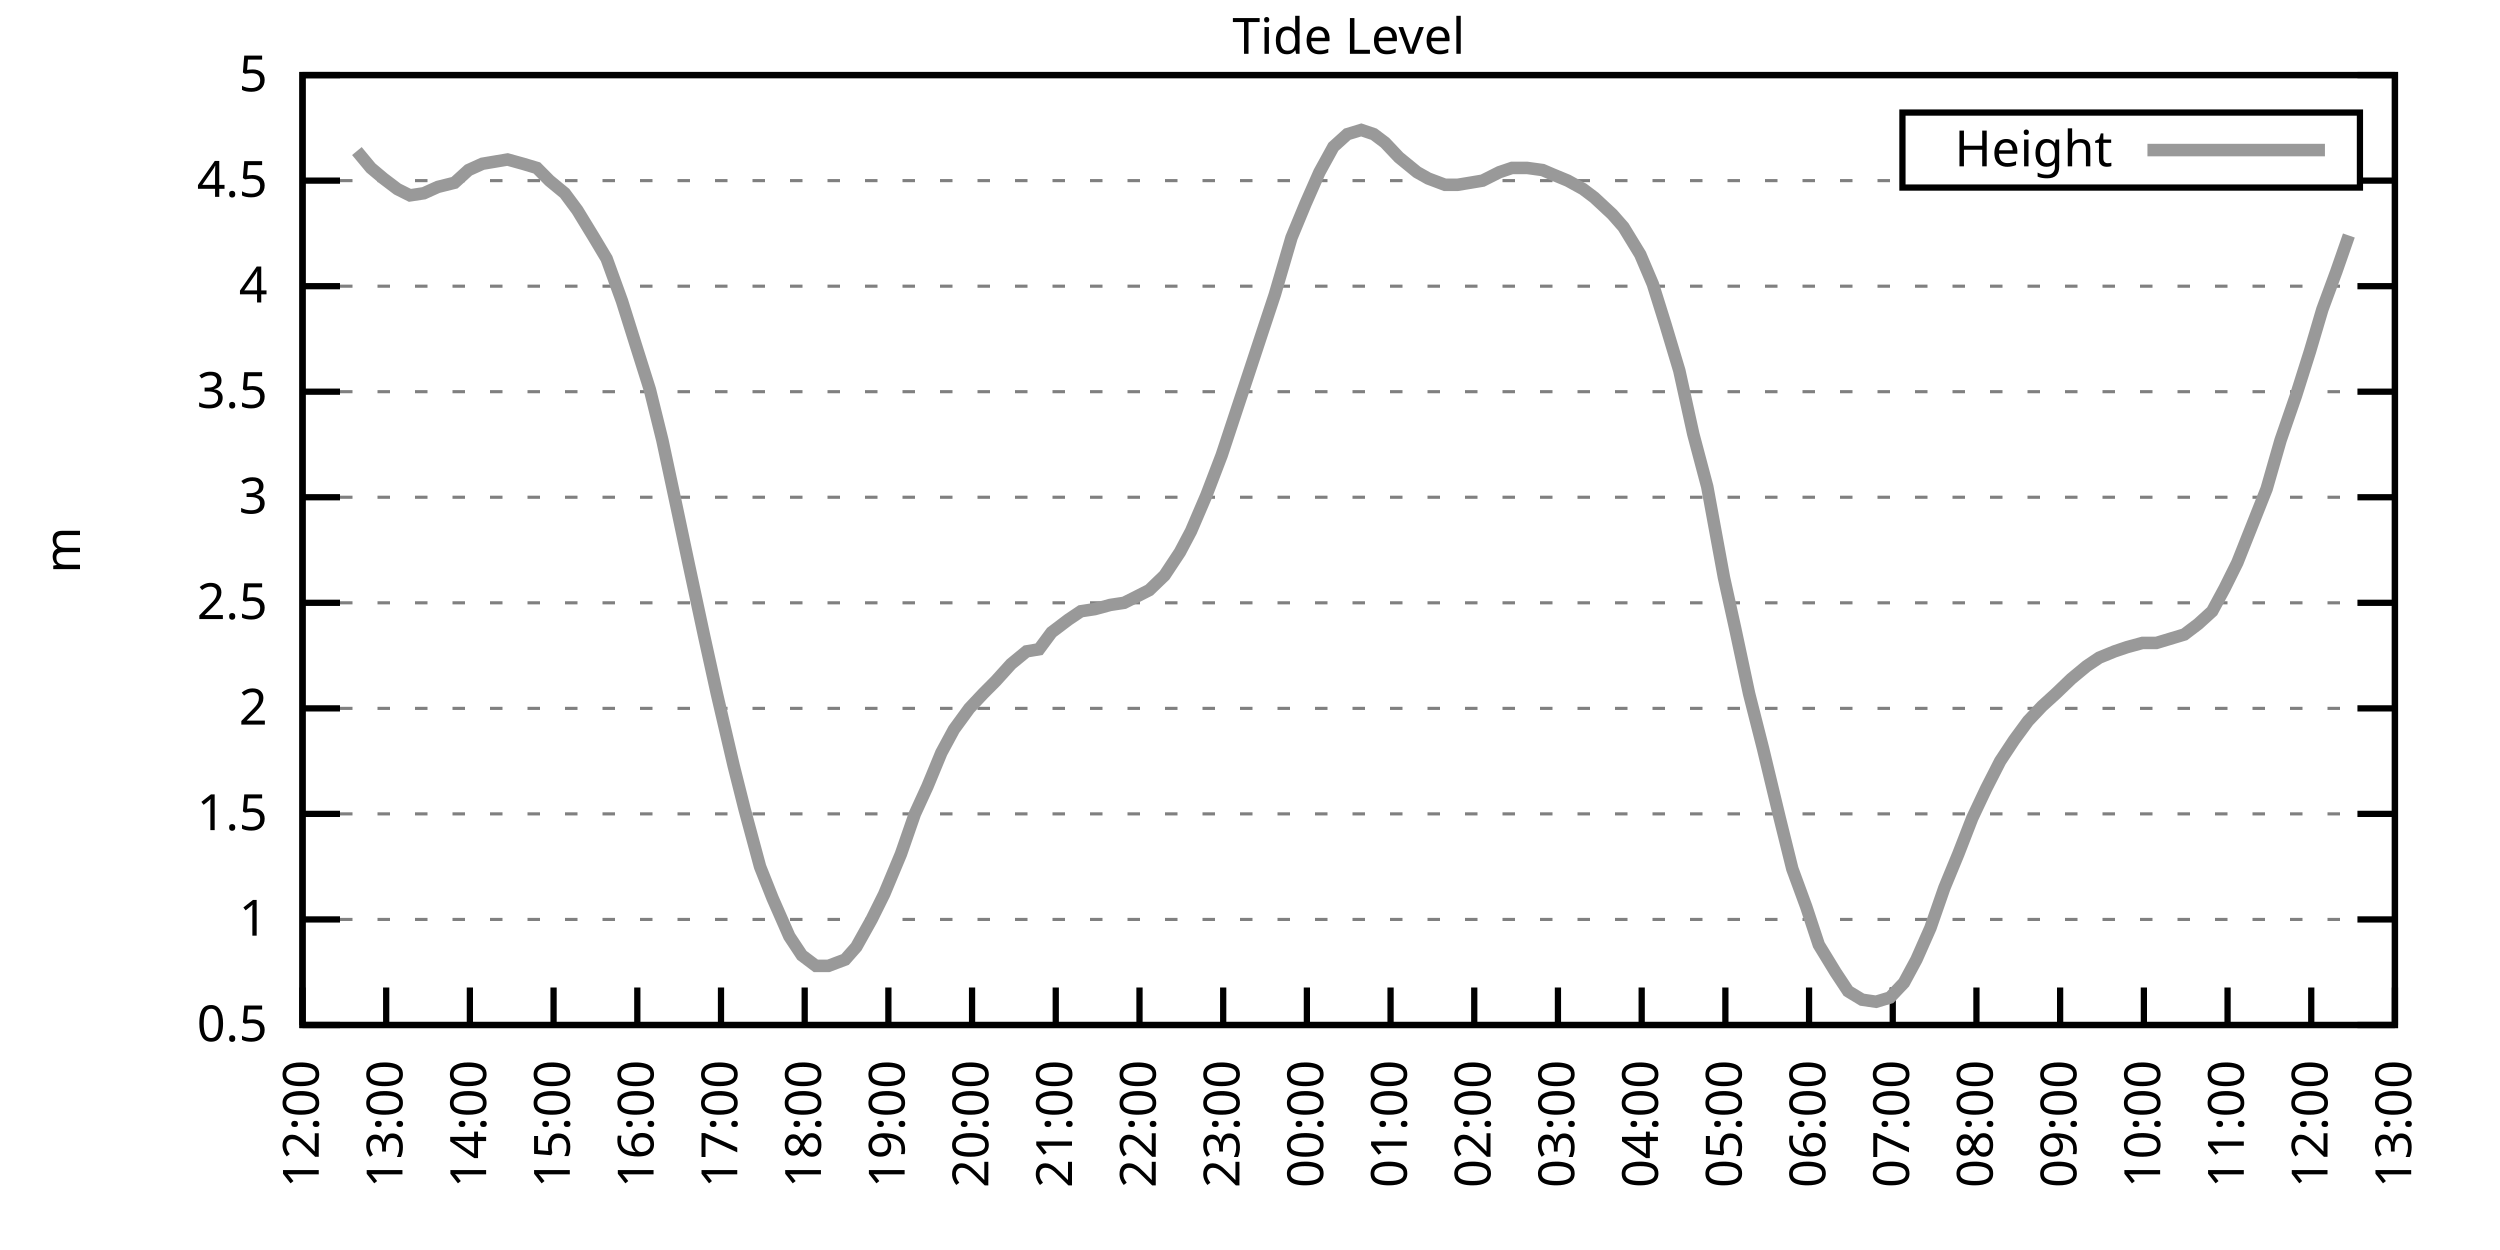
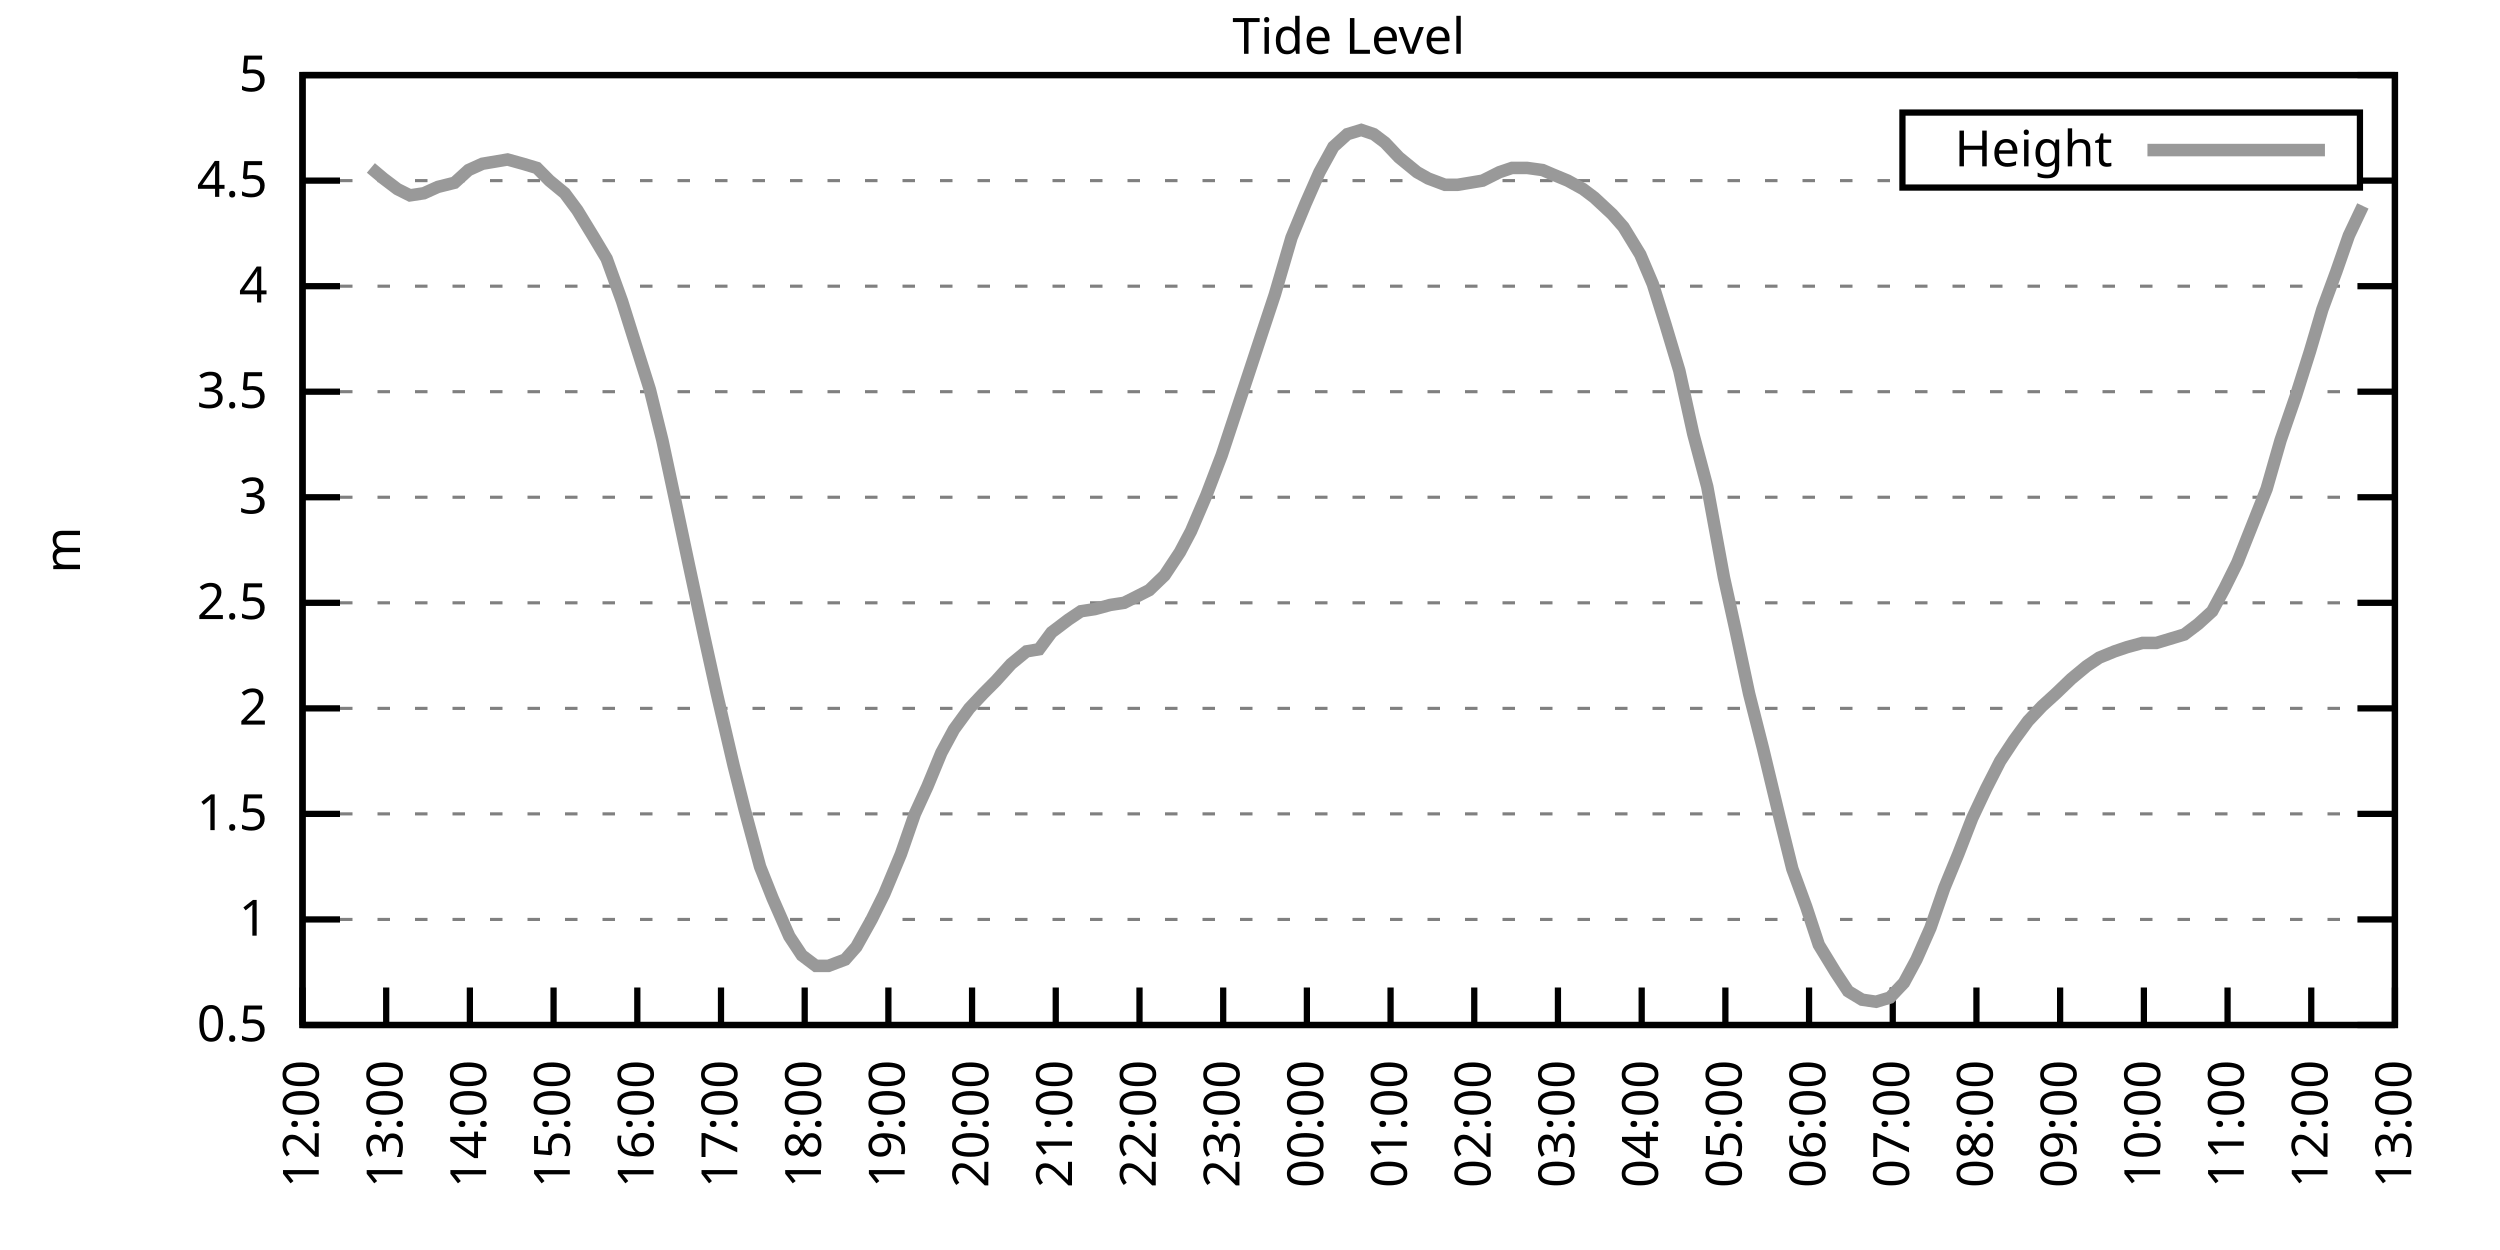
<svg xmlns="http://www.w3.org/2000/svg" xmlns:xlink="http://www.w3.org/1999/xlink" width="400" height="200" viewBox="0 0 400 200">
  <g id="gnuplot_canvas">
    <rect x="0" y="0" width="400" height="200" fill="none" />
    <defs>
      <circle id="gpDot" r="0.5" stroke-width="0.5" stroke="currentColor" />
      <path id="gpPt0" stroke-width="0.333" stroke="currentColor" d="M-1,0 h2 M0,-1 v2" />
      <path id="gpPt1" stroke-width="0.333" stroke="currentColor" d="M-1,-1 L1,1 M1,-1 L-1,1" />
      <path id="gpPt2" stroke-width="0.333" stroke="currentColor" d="M-1,0 L1,0 M0,-1 L0,1 M-1,-1 L1,1 M-1,1 L1,-1" />
      <rect id="gpPt3" stroke-width="0.333" stroke="currentColor" x="-1" y="-1" width="2" height="2" />
      <rect id="gpPt4" stroke-width="0.333" stroke="currentColor" fill="currentColor" x="-1" y="-1" width="2" height="2" />
      <circle id="gpPt5" stroke-width="0.333" stroke="currentColor" cx="0" cy="0" r="1" />
      <use xlink:href="#gpPt5" id="gpPt6" fill="currentColor" stroke="none" />
      <path id="gpPt7" stroke-width="0.333" stroke="currentColor" d="M0,-1.33 L-1.33,0.67 L1.33,0.67 z" />
      <use xlink:href="#gpPt7" id="gpPt8" fill="currentColor" stroke="none" />
      <use xlink:href="#gpPt7" id="gpPt9" stroke="currentColor" transform="rotate(180)" />
      <use xlink:href="#gpPt9" id="gpPt10" fill="currentColor" stroke="none" />
      <use xlink:href="#gpPt3" id="gpPt11" stroke="currentColor" transform="rotate(45)" />
      <use xlink:href="#gpPt11" id="gpPt12" fill="currentColor" stroke="none" />
      <path id="gpPt13" stroke-width="0.333" stroke="currentColor" d="M0,1.330 L1.265,0.411 L0.782,-1.067 L-0.782,-1.076 L-1.265,0.411 z" />
      <use xlink:href="#gpPt13" id="gpPt14" fill="currentColor" stroke="none" />
      <filter id="textbox" filterUnits="objectBoundingBox" x="0" y="0" height="1" width="1">
        <feFlood flood-color="white" flood-opacity="1" result="bgnd" />
        <feComposite in="SourceGraphic" in2="bgnd" operator="atop" />
      </filter>
      <filter id="greybox" filterUnits="objectBoundingBox" x="0" y="0" height="1" width="1">
        <feFlood flood-color="lightgrey" flood-opacity="1" result="grey" />
        <feComposite in="SourceGraphic" in2="grey" operator="atop" />
      </filter>
    </defs>
    <g fill="none" color="white" stroke="currentColor" stroke-width="1.00" stroke-linecap="butt" stroke-linejoin="miter">
</g>
    <g fill="none" color="black" stroke="currentColor" stroke-width="1.00" stroke-linecap="butt" stroke-linejoin="miter">
      <g stroke="none" shape-rendering="crispEdges">
        <polygon fill="rgb(255, 255, 255)" points="48.40,164.00 383.18,164.00 383.18,12.02 48.40,12.02 " />
      </g>
    </g>
    <g fill="none" color="black" stroke="currentColor" stroke-width="1.00" stroke-linecap="butt" stroke-linejoin="miter">
</g>
    <g fill="none" color="black" stroke="black" stroke-width="0.50" stroke-linecap="butt" stroke-linejoin="miter">
</g>
    <g fill="none" color="gray" stroke="currentColor" stroke-width="0.50" stroke-linecap="butt" stroke-linejoin="miter">
      <path stroke="gray" stroke-dasharray="2,4" class="gridline" d="M48.40,164.00 L383.19,164.00  " />
    </g>
    <g fill="none" color="gray" stroke="gray" stroke-width="1.00" stroke-linecap="butt" stroke-linejoin="miter">
</g>
    <g fill="none" color="black" stroke="currentColor" stroke-width="1.00" stroke-linecap="butt" stroke-linejoin="miter">
      <path stroke="black" d="M48.40,164.00 L54.40,164.00 M383.19,164.00 L377.19,164.00  " />
      <g transform="translate(42.80,166.60)" stroke="none" fill="black" font-family="Sans" font-size="8.00" text-anchor="end">
        <text>
          <tspan font-family="Sans"> 0.5</tspan>
        </text>
      </g>
    </g>
    <g fill="none" color="black" stroke="currentColor" stroke-width="1.00" stroke-linecap="butt" stroke-linejoin="miter">
</g>
    <g fill="none" color="black" stroke="black" stroke-width="0.50" stroke-linecap="butt" stroke-linejoin="miter">
</g>
    <g fill="none" color="gray" stroke="currentColor" stroke-width="0.50" stroke-linecap="butt" stroke-linejoin="miter">
      <path stroke="gray" stroke-dasharray="2,4" class="gridline" d="M48.40,147.11 L383.19,147.11  " />
    </g>
    <g fill="none" color="gray" stroke="gray" stroke-width="1.00" stroke-linecap="butt" stroke-linejoin="miter">
</g>
    <g fill="none" color="black" stroke="currentColor" stroke-width="1.00" stroke-linecap="butt" stroke-linejoin="miter">
      <path stroke="black" d="M48.40,147.11 L54.40,147.11 M383.19,147.11 L377.19,147.11  " />
      <g transform="translate(42.80,149.71)" stroke="none" fill="black" font-family="Sans" font-size="8.00" text-anchor="end">
        <text>
          <tspan font-family="Sans"> 1</tspan>
        </text>
      </g>
    </g>
    <g fill="none" color="black" stroke="currentColor" stroke-width="1.00" stroke-linecap="butt" stroke-linejoin="miter">
</g>
    <g fill="none" color="black" stroke="black" stroke-width="0.50" stroke-linecap="butt" stroke-linejoin="miter">
</g>
    <g fill="none" color="gray" stroke="currentColor" stroke-width="0.50" stroke-linecap="butt" stroke-linejoin="miter">
      <path stroke="gray" stroke-dasharray="2,4" class="gridline" d="M48.40,130.22 L383.19,130.22  " />
    </g>
    <g fill="none" color="gray" stroke="gray" stroke-width="1.00" stroke-linecap="butt" stroke-linejoin="miter">
</g>
    <g fill="none" color="black" stroke="currentColor" stroke-width="1.00" stroke-linecap="butt" stroke-linejoin="miter">
      <path stroke="black" d="M48.40,130.22 L54.40,130.22 M383.19,130.22 L377.19,130.22  " />
      <g transform="translate(42.80,132.82)" stroke="none" fill="black" font-family="Sans" font-size="8.00" text-anchor="end">
        <text>
          <tspan font-family="Sans"> 1.5</tspan>
        </text>
      </g>
    </g>
    <g fill="none" color="black" stroke="currentColor" stroke-width="1.00" stroke-linecap="butt" stroke-linejoin="miter">
</g>
    <g fill="none" color="black" stroke="black" stroke-width="0.50" stroke-linecap="butt" stroke-linejoin="miter">
</g>
    <g fill="none" color="gray" stroke="currentColor" stroke-width="0.50" stroke-linecap="butt" stroke-linejoin="miter">
      <path stroke="gray" stroke-dasharray="2,4" class="gridline" d="M48.40,113.34 L383.19,113.34  " />
    </g>
    <g fill="none" color="gray" stroke="gray" stroke-width="1.00" stroke-linecap="butt" stroke-linejoin="miter">
</g>
    <g fill="none" color="black" stroke="currentColor" stroke-width="1.00" stroke-linecap="butt" stroke-linejoin="miter">
      <path stroke="black" d="M48.40,113.34 L54.40,113.34 M383.19,113.34 L377.19,113.34  " />
      <g transform="translate(42.80,115.94)" stroke="none" fill="black" font-family="Sans" font-size="8.00" text-anchor="end">
        <text>
          <tspan font-family="Sans"> 2</tspan>
        </text>
      </g>
    </g>
    <g fill="none" color="black" stroke="currentColor" stroke-width="1.00" stroke-linecap="butt" stroke-linejoin="miter">
</g>
    <g fill="none" color="black" stroke="black" stroke-width="0.50" stroke-linecap="butt" stroke-linejoin="miter">
</g>
    <g fill="none" color="gray" stroke="currentColor" stroke-width="0.50" stroke-linecap="butt" stroke-linejoin="miter">
      <path stroke="gray" stroke-dasharray="2,4" class="gridline" d="M48.40,96.45 L383.19,96.45  " />
    </g>
    <g fill="none" color="gray" stroke="gray" stroke-width="1.00" stroke-linecap="butt" stroke-linejoin="miter">
</g>
    <g fill="none" color="black" stroke="currentColor" stroke-width="1.00" stroke-linecap="butt" stroke-linejoin="miter">
      <path stroke="black" d="M48.40,96.45 L54.40,96.45 M383.19,96.45 L377.19,96.45  " />
      <g transform="translate(42.80,99.05)" stroke="none" fill="black" font-family="Sans" font-size="8.00" text-anchor="end">
        <text>
          <tspan font-family="Sans"> 2.5</tspan>
        </text>
      </g>
    </g>
    <g fill="none" color="black" stroke="currentColor" stroke-width="1.00" stroke-linecap="butt" stroke-linejoin="miter">
</g>
    <g fill="none" color="black" stroke="black" stroke-width="0.50" stroke-linecap="butt" stroke-linejoin="miter">
</g>
    <g fill="none" color="gray" stroke="currentColor" stroke-width="0.50" stroke-linecap="butt" stroke-linejoin="miter">
      <path stroke="gray" stroke-dasharray="2,4" class="gridline" d="M48.40,79.56 L383.19,79.56  " />
    </g>
    <g fill="none" color="gray" stroke="gray" stroke-width="1.00" stroke-linecap="butt" stroke-linejoin="miter">
</g>
    <g fill="none" color="black" stroke="currentColor" stroke-width="1.00" stroke-linecap="butt" stroke-linejoin="miter">
      <path stroke="black" d="M48.40,79.56 L54.40,79.56 M383.19,79.56 L377.19,79.56  " />
      <g transform="translate(42.80,82.16)" stroke="none" fill="black" font-family="Sans" font-size="8.00" text-anchor="end">
        <text>
          <tspan font-family="Sans"> 3</tspan>
        </text>
      </g>
    </g>
    <g fill="none" color="black" stroke="currentColor" stroke-width="1.00" stroke-linecap="butt" stroke-linejoin="miter">
</g>
    <g fill="none" color="black" stroke="black" stroke-width="0.50" stroke-linecap="butt" stroke-linejoin="miter">
</g>
    <g fill="none" color="gray" stroke="currentColor" stroke-width="0.50" stroke-linecap="butt" stroke-linejoin="miter">
      <path stroke="gray" stroke-dasharray="2,4" class="gridline" d="M48.40,62.67 L383.19,62.67  " />
    </g>
    <g fill="none" color="gray" stroke="gray" stroke-width="1.00" stroke-linecap="butt" stroke-linejoin="miter">
</g>
    <g fill="none" color="black" stroke="currentColor" stroke-width="1.00" stroke-linecap="butt" stroke-linejoin="miter">
      <path stroke="black" d="M48.40,62.67 L54.40,62.67 M383.19,62.67 L377.19,62.67  " />
      <g transform="translate(42.80,65.27)" stroke="none" fill="black" font-family="Sans" font-size="8.00" text-anchor="end">
        <text>
          <tspan font-family="Sans"> 3.5</tspan>
        </text>
      </g>
    </g>
    <g fill="none" color="black" stroke="currentColor" stroke-width="1.00" stroke-linecap="butt" stroke-linejoin="miter">
</g>
    <g fill="none" color="black" stroke="black" stroke-width="0.50" stroke-linecap="butt" stroke-linejoin="miter">
</g>
    <g fill="none" color="gray" stroke="currentColor" stroke-width="0.50" stroke-linecap="butt" stroke-linejoin="miter">
      <path stroke="gray" stroke-dasharray="2,4" class="gridline" d="M48.40,45.79 L383.19,45.79  " />
    </g>
    <g fill="none" color="gray" stroke="gray" stroke-width="1.00" stroke-linecap="butt" stroke-linejoin="miter">
</g>
    <g fill="none" color="black" stroke="currentColor" stroke-width="1.00" stroke-linecap="butt" stroke-linejoin="miter">
      <path stroke="black" d="M48.40,45.79 L54.40,45.79 M383.19,45.79 L377.19,45.79  " />
      <g transform="translate(42.80,48.39)" stroke="none" fill="black" font-family="Sans" font-size="8.00" text-anchor="end">
        <text>
          <tspan font-family="Sans"> 4</tspan>
        </text>
      </g>
    </g>
    <g fill="none" color="black" stroke="currentColor" stroke-width="1.00" stroke-linecap="butt" stroke-linejoin="miter">
</g>
    <g fill="none" color="black" stroke="black" stroke-width="0.50" stroke-linecap="butt" stroke-linejoin="miter">
</g>
    <g fill="none" color="gray" stroke="currentColor" stroke-width="0.50" stroke-linecap="butt" stroke-linejoin="miter">
      <path stroke="gray" stroke-dasharray="2,4" class="gridline" d="M48.40,28.90 L304.39,28.90 M377.59,28.90 L383.19,28.90  " />
    </g>
    <g fill="none" color="gray" stroke="gray" stroke-width="1.00" stroke-linecap="butt" stroke-linejoin="miter">
</g>
    <g fill="none" color="black" stroke="currentColor" stroke-width="1.00" stroke-linecap="butt" stroke-linejoin="miter">
      <path stroke="black" d="M48.40,28.90 L54.40,28.90 M383.19,28.90 L377.19,28.90  " />
      <g transform="translate(42.80,31.50)" stroke="none" fill="black" font-family="Sans" font-size="8.00" text-anchor="end">
        <text>
          <tspan font-family="Sans"> 4.5</tspan>
        </text>
      </g>
    </g>
    <g fill="none" color="black" stroke="currentColor" stroke-width="1.00" stroke-linecap="butt" stroke-linejoin="miter">
</g>
    <g fill="none" color="black" stroke="black" stroke-width="0.50" stroke-linecap="butt" stroke-linejoin="miter">
</g>
    <g fill="none" color="gray" stroke="currentColor" stroke-width="0.50" stroke-linecap="butt" stroke-linejoin="miter">
      <path stroke="gray" stroke-dasharray="2,4" class="gridline" d="M48.40,12.01 L383.19,12.01  " />
    </g>
    <g fill="none" color="gray" stroke="gray" stroke-width="1.00" stroke-linecap="butt" stroke-linejoin="miter">
</g>
    <g fill="none" color="black" stroke="currentColor" stroke-width="1.00" stroke-linecap="butt" stroke-linejoin="miter">
      <path stroke="black" d="M48.40,12.01 L54.40,12.01 M383.19,12.01 L377.19,12.01  " />
      <g transform="translate(42.80,14.61)" stroke="none" fill="black" font-family="Sans" font-size="8.00" text-anchor="end">
        <text>
          <tspan font-family="Sans"> 5</tspan>
        </text>
      </g>
    </g>
    <g fill="none" color="black" stroke="currentColor" stroke-width="1.00" stroke-linecap="butt" stroke-linejoin="miter">
      <path stroke="black" d="M48.40,164.00 L48.40,158.00  " />
      <g transform="translate(51.00,169.60) rotate(270.00)" stroke="none" fill="black" font-family="Sans" font-size="8.00" text-anchor="end">
        <text>
          <tspan font-family="Sans">12:00</tspan>
        </text>
      </g>
    </g>
    <g fill="none" color="black" stroke="currentColor" stroke-width="1.00" stroke-linecap="butt" stroke-linejoin="miter">
      <path stroke="black" d="M61.79,164.00 L61.79,158.00  " />
      <g transform="translate(64.39,169.60) rotate(270.00)" stroke="none" fill="black" font-family="Sans" font-size="8.00" text-anchor="end">
        <text>
          <tspan font-family="Sans">13:00</tspan>
        </text>
      </g>
    </g>
    <g fill="none" color="black" stroke="currentColor" stroke-width="1.00" stroke-linecap="butt" stroke-linejoin="miter">
      <path stroke="black" d="M75.18,164.00 L75.18,158.00  " />
      <g transform="translate(77.78,169.60) rotate(270.00)" stroke="none" fill="black" font-family="Sans" font-size="8.00" text-anchor="end">
        <text>
          <tspan font-family="Sans">14:00</tspan>
        </text>
      </g>
    </g>
    <g fill="none" color="black" stroke="currentColor" stroke-width="1.00" stroke-linecap="butt" stroke-linejoin="miter">
      <path stroke="black" d="M88.57,164.00 L88.57,158.00  " />
      <g transform="translate(91.17,169.60) rotate(270.00)" stroke="none" fill="black" font-family="Sans" font-size="8.00" text-anchor="end">
        <text>
          <tspan font-family="Sans">15:00</tspan>
        </text>
      </g>
    </g>
    <g fill="none" color="black" stroke="currentColor" stroke-width="1.00" stroke-linecap="butt" stroke-linejoin="miter">
      <path stroke="black" d="M101.97,164.00 L101.97,158.00  " />
      <g transform="translate(104.57,169.60) rotate(270.00)" stroke="none" fill="black" font-family="Sans" font-size="8.00" text-anchor="end">
        <text>
          <tspan font-family="Sans">16:00</tspan>
        </text>
      </g>
    </g>
    <g fill="none" color="black" stroke="currentColor" stroke-width="1.00" stroke-linecap="butt" stroke-linejoin="miter">
      <path stroke="black" d="M115.36,164.00 L115.36,158.00  " />
      <g transform="translate(117.96,169.60) rotate(270.00)" stroke="none" fill="black" font-family="Sans" font-size="8.00" text-anchor="end">
        <text>
          <tspan font-family="Sans">17:00</tspan>
        </text>
      </g>
    </g>
    <g fill="none" color="black" stroke="currentColor" stroke-width="1.00" stroke-linecap="butt" stroke-linejoin="miter">
      <path stroke="black" d="M128.75,164.00 L128.75,158.00  " />
      <g transform="translate(131.35,169.60) rotate(270.00)" stroke="none" fill="black" font-family="Sans" font-size="8.00" text-anchor="end">
        <text>
          <tspan font-family="Sans">18:00</tspan>
        </text>
      </g>
    </g>
    <g fill="none" color="black" stroke="currentColor" stroke-width="1.00" stroke-linecap="butt" stroke-linejoin="miter">
      <path stroke="black" d="M142.14,164.00 L142.14,158.00  " />
      <g transform="translate(144.74,169.60) rotate(270.00)" stroke="none" fill="black" font-family="Sans" font-size="8.00" text-anchor="end">
        <text>
          <tspan font-family="Sans">19:00</tspan>
        </text>
      </g>
    </g>
    <g fill="none" color="black" stroke="currentColor" stroke-width="1.00" stroke-linecap="butt" stroke-linejoin="miter">
      <path stroke="black" d="M155.53,164.00 L155.53,158.00  " />
      <g transform="translate(158.13,169.60) rotate(270.00)" stroke="none" fill="black" font-family="Sans" font-size="8.00" text-anchor="end">
        <text>
          <tspan font-family="Sans">20:00</tspan>
        </text>
      </g>
    </g>
    <g fill="none" color="black" stroke="currentColor" stroke-width="1.00" stroke-linecap="butt" stroke-linejoin="miter">
      <path stroke="black" d="M168.92,164.00 L168.92,158.00  " />
      <g transform="translate(171.52,169.60) rotate(270.00)" stroke="none" fill="black" font-family="Sans" font-size="8.00" text-anchor="end">
        <text>
          <tspan font-family="Sans">21:00</tspan>
        </text>
      </g>
    </g>
    <g fill="none" color="black" stroke="currentColor" stroke-width="1.00" stroke-linecap="butt" stroke-linejoin="miter">
      <path stroke="black" d="M182.32,164.00 L182.32,158.00  " />
      <g transform="translate(184.92,169.60) rotate(270.00)" stroke="none" fill="black" font-family="Sans" font-size="8.00" text-anchor="end">
        <text>
          <tspan font-family="Sans">22:00</tspan>
        </text>
      </g>
    </g>
    <g fill="none" color="black" stroke="currentColor" stroke-width="1.00" stroke-linecap="butt" stroke-linejoin="miter">
      <path stroke="black" d="M195.71,164.00 L195.71,158.00  " />
      <g transform="translate(198.31,169.60) rotate(270.00)" stroke="none" fill="black" font-family="Sans" font-size="8.00" text-anchor="end">
        <text>
          <tspan font-family="Sans">23:00</tspan>
        </text>
      </g>
    </g>
    <g fill="none" color="black" stroke="currentColor" stroke-width="1.00" stroke-linecap="butt" stroke-linejoin="miter">
      <path stroke="black" d="M209.10,164.00 L209.10,158.00  " />
      <g transform="translate(211.70,169.60) rotate(270.00)" stroke="none" fill="black" font-family="Sans" font-size="8.00" text-anchor="end">
        <text>
          <tspan font-family="Sans">00:00</tspan>
        </text>
      </g>
    </g>
    <g fill="none" color="black" stroke="currentColor" stroke-width="1.00" stroke-linecap="butt" stroke-linejoin="miter">
      <path stroke="black" d="M222.49,164.00 L222.49,158.00  " />
      <g transform="translate(225.09,169.60) rotate(270.00)" stroke="none" fill="black" font-family="Sans" font-size="8.00" text-anchor="end">
        <text>
          <tspan font-family="Sans">01:00</tspan>
        </text>
      </g>
    </g>
    <g fill="none" color="black" stroke="currentColor" stroke-width="1.00" stroke-linecap="butt" stroke-linejoin="miter">
      <path stroke="black" d="M235.88,164.00 L235.88,158.00  " />
      <g transform="translate(238.48,169.60) rotate(270.00)" stroke="none" fill="black" font-family="Sans" font-size="8.00" text-anchor="end">
        <text>
          <tspan font-family="Sans">02:00</tspan>
        </text>
      </g>
    </g>
    <g fill="none" color="black" stroke="currentColor" stroke-width="1.00" stroke-linecap="butt" stroke-linejoin="miter">
      <path stroke="black" d="M249.27,164.00 L249.27,158.00  " />
      <g transform="translate(251.87,169.60) rotate(270.00)" stroke="none" fill="black" font-family="Sans" font-size="8.00" text-anchor="end">
        <text>
          <tspan font-family="Sans">03:00</tspan>
        </text>
      </g>
    </g>
    <g fill="none" color="black" stroke="currentColor" stroke-width="1.00" stroke-linecap="butt" stroke-linejoin="miter">
      <path stroke="black" d="M262.67,164.00 L262.67,158.00  " />
      <g transform="translate(265.27,169.60) rotate(270.00)" stroke="none" fill="black" font-family="Sans" font-size="8.00" text-anchor="end">
        <text>
          <tspan font-family="Sans">04:00</tspan>
        </text>
      </g>
    </g>
    <g fill="none" color="black" stroke="currentColor" stroke-width="1.00" stroke-linecap="butt" stroke-linejoin="miter">
      <path stroke="black" d="M276.06,164.00 L276.06,158.00  " />
      <g transform="translate(278.66,169.60) rotate(270.00)" stroke="none" fill="black" font-family="Sans" font-size="8.00" text-anchor="end">
        <text>
          <tspan font-family="Sans">05:00</tspan>
        </text>
      </g>
    </g>
    <g fill="none" color="black" stroke="currentColor" stroke-width="1.00" stroke-linecap="butt" stroke-linejoin="miter">
      <path stroke="black" d="M289.45,164.00 L289.45,158.00  " />
      <g transform="translate(292.05,169.60) rotate(270.00)" stroke="none" fill="black" font-family="Sans" font-size="8.00" text-anchor="end">
        <text>
          <tspan font-family="Sans">06:00</tspan>
        </text>
      </g>
    </g>
    <g fill="none" color="black" stroke="currentColor" stroke-width="1.00" stroke-linecap="butt" stroke-linejoin="miter">
      <path stroke="black" d="M302.84,164.00 L302.84,158.00  " />
      <g transform="translate(305.44,169.60) rotate(270.00)" stroke="none" fill="black" font-family="Sans" font-size="8.00" text-anchor="end">
        <text>
          <tspan font-family="Sans">07:00</tspan>
        </text>
      </g>
    </g>
    <g fill="none" color="black" stroke="currentColor" stroke-width="1.00" stroke-linecap="butt" stroke-linejoin="miter">
      <path stroke="black" d="M316.23,164.00 L316.23,158.00  " />
      <g transform="translate(318.83,169.60) rotate(270.00)" stroke="none" fill="black" font-family="Sans" font-size="8.00" text-anchor="end">
        <text>
          <tspan font-family="Sans">08:00</tspan>
        </text>
      </g>
    </g>
    <g fill="none" color="black" stroke="currentColor" stroke-width="1.00" stroke-linecap="butt" stroke-linejoin="miter">
      <path stroke="black" d="M329.62,164.00 L329.62,158.00  " />
      <g transform="translate(332.22,169.60) rotate(270.00)" stroke="none" fill="black" font-family="Sans" font-size="8.00" text-anchor="end">
        <text>
          <tspan font-family="Sans">09:00</tspan>
        </text>
      </g>
    </g>
    <g fill="none" color="black" stroke="currentColor" stroke-width="1.00" stroke-linecap="butt" stroke-linejoin="miter">
      <path stroke="black" d="M343.02,164.00 L343.02,158.00  " />
      <g transform="translate(345.62,169.60) rotate(270.00)" stroke="none" fill="black" font-family="Sans" font-size="8.00" text-anchor="end">
        <text>
          <tspan font-family="Sans">10:00</tspan>
        </text>
      </g>
    </g>
    <g fill="none" color="black" stroke="currentColor" stroke-width="1.00" stroke-linecap="butt" stroke-linejoin="miter">
      <path stroke="black" d="M356.41,164.00 L356.41,158.00  " />
      <g transform="translate(359.01,169.60) rotate(270.00)" stroke="none" fill="black" font-family="Sans" font-size="8.00" text-anchor="end">
        <text>
          <tspan font-family="Sans">11:00</tspan>
        </text>
      </g>
    </g>
    <g fill="none" color="black" stroke="currentColor" stroke-width="1.00" stroke-linecap="butt" stroke-linejoin="miter">
      <path stroke="black" d="M369.80,164.00 L369.80,158.00  " />
      <g transform="translate(372.40,169.60) rotate(270.00)" stroke="none" fill="black" font-family="Sans" font-size="8.00" text-anchor="end">
        <text>
          <tspan font-family="Sans">12:00</tspan>
        </text>
      </g>
    </g>
    <g fill="none" color="black" stroke="currentColor" stroke-width="1.00" stroke-linecap="butt" stroke-linejoin="miter">
      <path stroke="black" d="M383.19,164.00 L383.19,158.00  " />
      <g transform="translate(385.79,169.60) rotate(270.00)" stroke="none" fill="black" font-family="Sans" font-size="8.00" text-anchor="end">
        <text>
          <tspan font-family="Sans">13:00</tspan>
        </text>
      </g>
    </g>
    <g fill="none" color="black" stroke="currentColor" stroke-width="1.00" stroke-linecap="butt" stroke-linejoin="miter">
</g>
    <g fill="none" color="black" stroke="currentColor" stroke-width="1.00" stroke-linecap="butt" stroke-linejoin="miter">
      <path stroke="black" d="M48.40,12.01 L48.40,164.00 L383.19,164.00 L383.19,12.01 L48.40,12.01 Z  " />
    </g>
    <g fill="none" color="black" stroke="currentColor" stroke-width="1.00" stroke-linecap="butt" stroke-linejoin="miter">
</g>
    <g fill="none" color="black" stroke="currentColor" stroke-width="1.00" stroke-linecap="butt" stroke-linejoin="miter">
      <path stroke="black" d="M304.39,30.01 L304.39,18.01 L377.59,18.01 L377.59,30.01 L304.39,30.01 Z  " />
    </g>
    <g id="Tide_level_plot_1">
      <g fill="none" color="white" stroke="black" stroke-width="2.00" stroke-linecap="butt" stroke-linejoin="miter">
</g>
      <g fill="none" color="black" stroke="currentColor" stroke-width="2.00" stroke-linecap="butt" stroke-linejoin="miter">
        <g transform="translate(337.99,26.61)" stroke="none" fill="black" font-family="Sans" font-size="8.00" text-anchor="end">
          <text>
            <tspan font-family="Sans">Height</tspan>
          </text>
        </g>
      </g>
      <g fill="none" color="black" stroke="currentColor" stroke-width="2.00" stroke-linecap="butt" stroke-linejoin="miter">
-         <path stroke="rgb(153, 153, 153)" d="M343.59,24.01 L371.99,24.01 M57.10,24.17 L59.34,26.87 L61.35,28.56 L63.58,30.25 L65.59,31.26 L67.82,30.92   L70.05,29.91 L72.73,29.24 L74.96,27.21 L77.19,26.20 L79.20,25.86 L81.21,25.52 L83.66,26.20 L85.90,26.87   L87.91,28.90 L90.36,30.92 L92.37,33.63 L95.05,38.02 L97.06,41.39 L99.51,48.15 L101.74,55.24 L103.98,62.34   L105.98,70.44 L108.22,80.91 L110.22,90.37 L112.68,101.85 L114.69,110.97 L117.37,122.46 L119.15,129.55 L121.61,138.67   L123.62,143.73 L126.29,149.81 L128.30,152.85 L130.54,154.54 L132.54,154.54 L135.22,153.53 L137.01,151.50 L139.46,147.11   L141.47,143.06 L144.15,136.64 L146.38,130.22 L148.39,125.83 L150.62,120.43 L152.63,116.71 L155.09,113.34 L157.32,110.97   L159.33,108.95 L161.78,106.24 L164.24,104.22 L166.25,103.88 L168.25,101.18 L170.93,99.15 L172.94,97.80 L175.17,97.46   L177.63,96.79 L179.86,96.45 L181.87,95.44 L183.88,94.42 L186.33,92.06 L188.79,88.34 L190.57,84.97 L193.03,79.22   L195.48,72.81 L197.49,66.73 L199.95,59.30 L202.18,52.54 L203.97,47.14 L206.64,38.02 L208.88,32.61 L211.11,27.55   L213.34,23.49 L215.57,21.47 L217.80,20.79 L219.81,21.47 L221.60,22.82 L223.83,25.18 L226.73,27.55 L228.52,28.56   L231.20,29.57 L233.20,29.57 L235.21,29.24 L237.22,28.90 L239.90,27.55 L241.91,26.87 L244.36,26.87 L246.82,27.21   L248.38,27.88 L250.84,28.90 L253.29,30.25 L255.08,31.60 L257.98,34.30 L259.76,36.33 L262.44,40.72 L264.45,45.45   L266.46,51.87 L268.69,59.30 L270.92,69.43 L273.16,77.87 L275.83,92.40 L277.62,100.50 L279.85,110.97 L282.08,119.75   L284.76,130.90 L286.77,139.01 L289.00,145.09 L291.01,151.17 L293.69,155.56 L295.70,158.60 L297.93,159.95 L300.16,160.28   L302.39,159.61 L304.63,157.24 L306.63,153.53 L308.87,148.46 L311.10,142.05 L313.33,136.64 L315.56,130.90 L317.79,126.17   L320.03,121.78 L322.26,118.40 L324.49,115.36 L326.72,113.00 L328.95,110.97 L331.41,108.61 L333.86,106.58 L335.87,105.23   L338.33,104.22 L340.34,103.54 L342.79,102.87 L345.02,102.87 L349.49,101.52 L351.72,99.83 L353.95,97.80 L355.96,94.08   L357.97,90.03 L360.65,83.28 L362.66,78.21 L364.89,70.44 L367.34,63.35 L369.58,56.26 L371.58,49.50 L373.82,43.42   L375.82,37.68  " />
+         <path stroke="rgb(153, 153, 153)" d="M343.59,24.01 L371.99,24.01 M59.34,26.87 L61.35,28.56 L63.58,30.25 L65.59,31.26 L67.82,30.92 L70.05,29.91   L72.73,29.24 L74.96,27.21 L77.19,26.20 L79.20,25.86 L81.21,25.52 L83.66,26.20 L85.90,26.87 L87.91,28.90   L90.36,30.92 L92.37,33.63 L95.05,38.02 L97.06,41.39 L99.51,48.15 L101.74,55.24 L103.98,62.34 L105.98,70.44   L108.22,80.91 L110.22,90.37 L112.68,101.85 L114.69,110.97 L117.37,122.46 L119.15,129.55 L121.61,138.67 L123.62,143.73   L126.29,149.81 L128.30,152.85 L130.54,154.54 L132.54,154.54 L135.22,153.53 L137.01,151.50 L139.46,147.11 L141.47,143.06   L144.15,136.64 L146.38,130.22 L148.39,125.83 L150.62,120.43 L152.63,116.71 L155.09,113.34 L157.32,110.97 L159.33,108.95   L161.78,106.24 L164.24,104.22 L166.25,103.88 L168.25,101.18 L170.93,99.15 L172.94,97.80 L175.17,97.46 L177.63,96.79   L179.86,96.45 L181.87,95.44 L183.88,94.42 L186.33,92.06 L188.79,88.34 L190.57,84.97 L193.03,79.22 L195.48,72.81   L197.49,66.73 L199.95,59.30 L202.18,52.54 L203.97,47.14 L206.64,38.02 L208.88,32.61 L211.11,27.55 L213.34,23.49   L215.57,21.47 L217.80,20.79 L219.81,21.47 L221.60,22.82 L223.83,25.18 L226.73,27.55 L228.52,28.56 L231.20,29.57   L233.20,29.57 L235.21,29.24 L237.22,28.90 L239.90,27.55 L241.91,26.87 L244.36,26.87 L246.82,27.21 L248.38,27.88   L250.84,28.90 L253.29,30.25 L255.08,31.60 L257.98,34.30 L259.76,36.33 L262.44,40.72 L264.45,45.45 L266.46,51.87   L268.69,59.30 L270.92,69.43 L273.16,77.87 L275.83,92.40 L277.62,100.50 L279.85,110.97 L282.08,119.75 L284.76,130.90   L286.77,139.01 L289.00,145.09 L291.01,151.17 L293.69,155.56 L295.70,158.60 L297.93,159.95 L300.16,160.28 L302.39,159.61   L304.63,157.24 L306.63,153.53 L308.87,148.46 L311.10,142.05 L313.33,136.64 L315.56,130.90 L317.79,126.17 L320.03,121.78   L322.26,118.40 L324.49,115.36 L326.72,113.00 L328.95,110.97 L331.41,108.61 L333.86,106.58 L335.87,105.23 L338.33,104.22   L340.34,103.54 L342.79,102.87 L345.02,102.87 L349.49,101.52 L351.72,99.83 L353.95,97.80 L355.96,94.08 L357.97,90.03   L360.65,83.28 L362.66,78.21 L364.89,70.44 L367.34,63.35 L369.58,56.26 L371.58,49.50 L373.82,43.42 L375.82,37.68   L378.06,32.95  " />
      </g>
    </g>
    <g fill="none" color="black" stroke="currentColor" stroke-width="2.00" stroke-linecap="butt" stroke-linejoin="miter">
</g>
    <g fill="none" color="black" stroke="black" stroke-width="1.00" stroke-linecap="butt" stroke-linejoin="miter">
</g>
    <g fill="none" color="black" stroke="currentColor" stroke-width="1.00" stroke-linecap="butt" stroke-linejoin="miter">
      <path stroke="black" d="M48.40,12.01 L48.40,164.00 L383.19,164.00 L383.19,12.01 L48.40,12.01 Z  " />
      <g transform="translate(12.80,88.01) rotate(270.00)" stroke="none" fill="black" font-family="Sans" font-size="8.00" text-anchor="middle">
        <text>
          <tspan font-family="Sans">m</tspan>
        </text>
      </g>
    </g>
    <g fill="none" color="black" stroke="currentColor" stroke-width="1.00" stroke-linecap="butt" stroke-linejoin="miter">
</g>
    <g fill="none" color="black" stroke="currentColor" stroke-width="1.00" stroke-linecap="butt" stroke-linejoin="miter">
      <g transform="translate(215.79,8.61)" stroke="none" fill="black" font-family="Sans" font-size="8.00" text-anchor="middle">
        <text>
          <tspan font-family="Sans">Tide Level</tspan>
        </text>
      </g>
    </g>
    <g fill="none" color="black" stroke="currentColor" stroke-width="1.00" stroke-linecap="butt" stroke-linejoin="miter">
</g>
  </g>
</svg>
